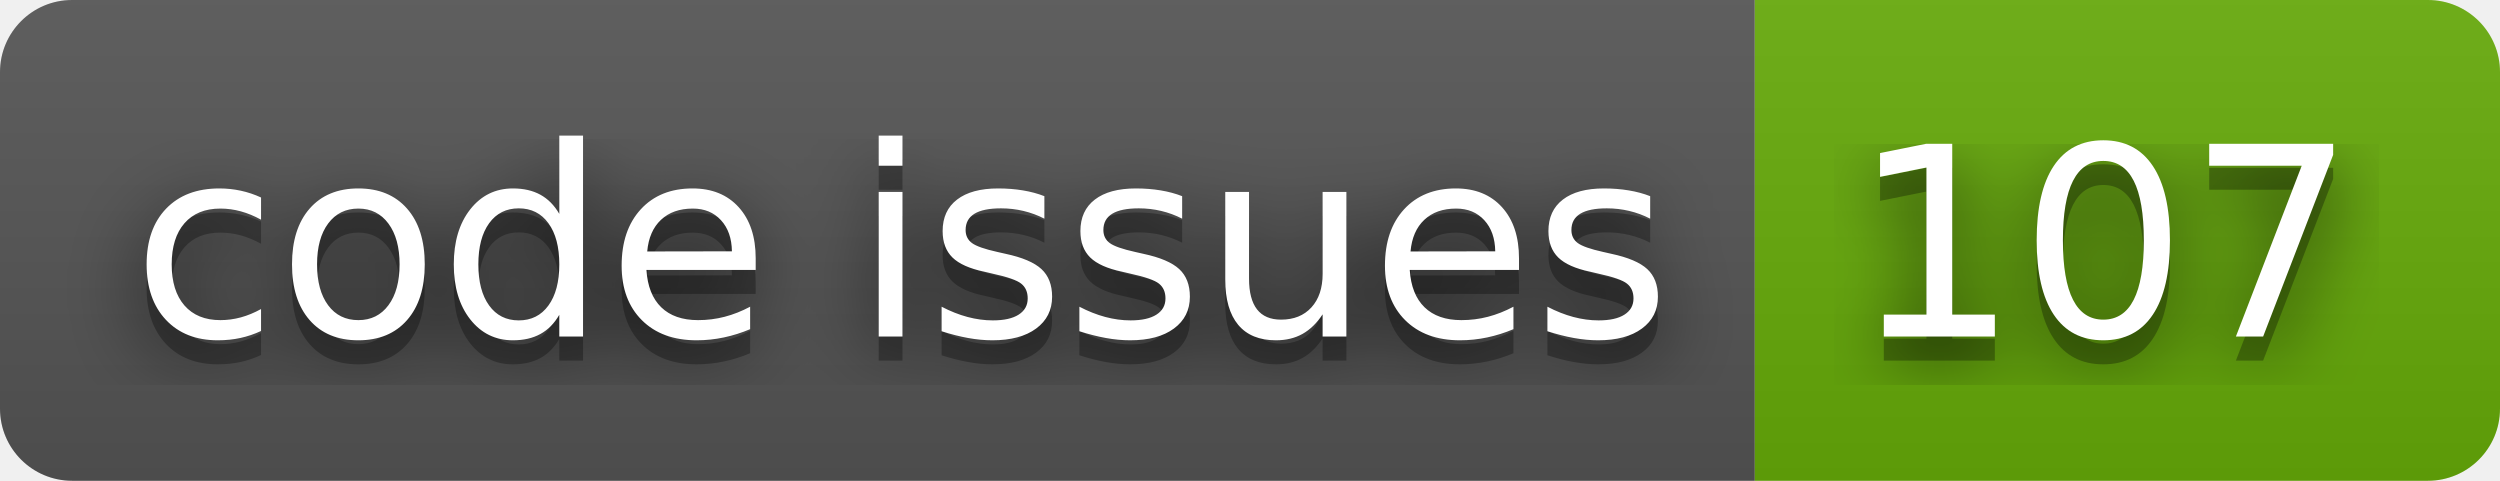
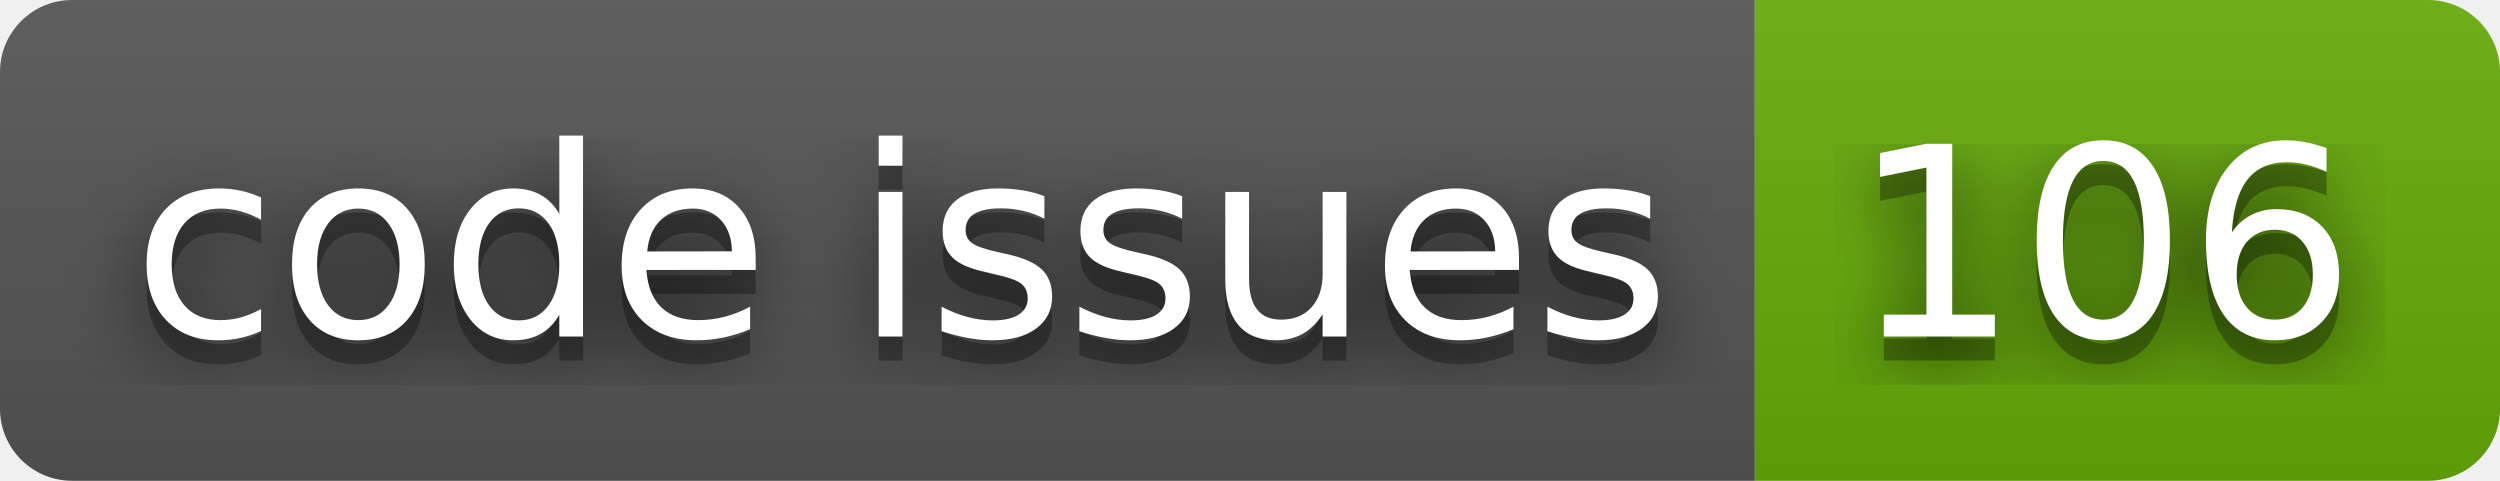
- <svg xmlns="http://www.w3.org/2000/svg" width="104" height="20" role="img" aria-label="code issues: 107">
+ <svg xmlns="http://www.w3.org/2000/svg" width="104" height="20" role="img" aria-label="code issues: 106">
  <filter id="blur">
    <feGaussianBlur stdDeviation="16" />
  </filter>
  <linearGradient id="s" x2="0" y2="100%">
    <stop offset="0" stop-color="#bbb" stop-opacity=".1" />
    <stop offset="1" stop-opacity=".1" />
  </linearGradient>
  <clipPath id="r">
    <rect width="104" height="20" rx="3" />
  </clipPath>
  <g clip-path="url(#r)">
    <rect width="73" height="20" fill="#555" />
    <rect x="73" width="31" height="20" fill="#67ac09" />
    <rect width="104" height="20" fill="url(#s)" />
  </g>
  <g fill="#fff" text-anchor="middle" font-family="Verdana,Geneva,DejaVu Sans,sans-serif" text-rendering="geometricPrecision" font-size="110">
    <g transform="scale(.1)">
      <g aria-hidden="true" fill="#010101">
        <text x="375" y="150" fill-opacity=".8" filter="url(#blur)" textLength="630">code issues</text>
        <text x="375" y="150" fill-opacity=".3" textLength="630">code issues</text>
      </g>
      <text x="375" y="140" textLength="630">code issues</text>
    </g>
    <g transform="scale(.1)">
      <g aria-hidden="true" fill="#010101">
-         <text x="875" y="150" fill-opacity=".8" filter="url(#blur)" textLength="210">107</text>
-         <text x="875" y="150" fill-opacity=".3" textLength="210">107</text>
+         <text x="875" y="150" fill-opacity=".8" filter="url(#blur)" textLength="210">106</text>
+         <text x="875" y="150" fill-opacity=".3" textLength="210">106</text>
      </g>
-       <text x="875" y="140" textLength="210">107</text>
+       <text x="875" y="140" textLength="210">106</text>
    </g>
  </g>
</svg>
